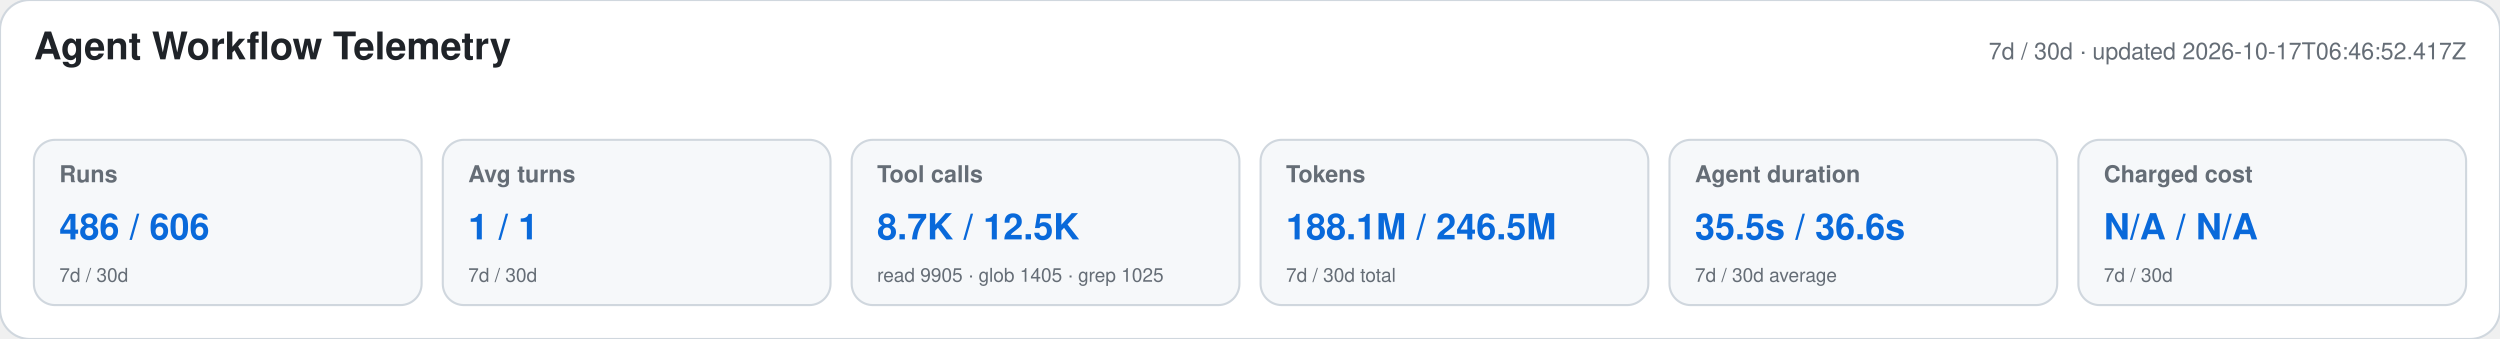
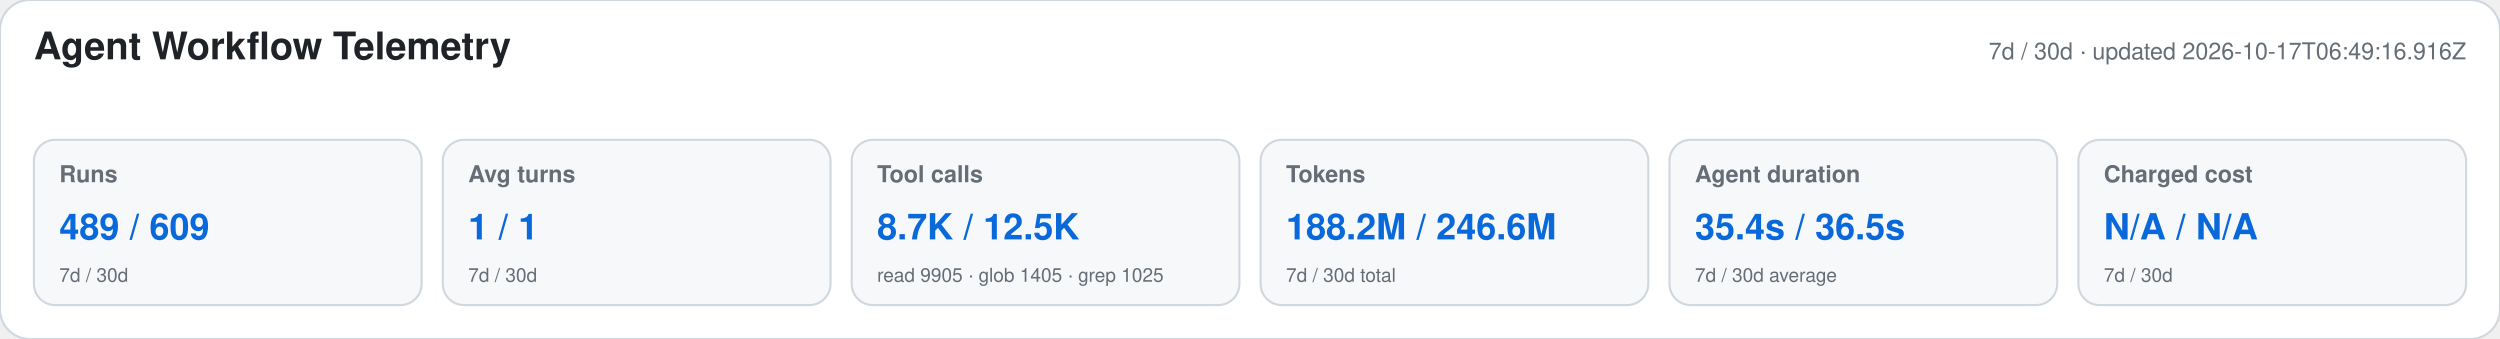
<svg xmlns="http://www.w3.org/2000/svg" width="1180" height="160" viewBox="0 0 1180 160" role="img" aria-labelledby="title desc">
  <style>text{font-family:-apple-system,BlinkMacSystemFont,"Segoe UI",Helvetica,Arial,sans-serif}.heading{font-size:18px;font-weight:650;fill:#1f2328}.meta,.label,.secondary{fill:#656d76}.meta,.label{font-size:11px}.label{font-weight:600}.primary{font-size:17px;font-weight:700;fill:#0969da}.secondary{font-size:9px}</style>
  <rect width="1180" height="160" rx="14" fill="#ffffff" stroke="#d0d7de" />
  <text x="16" y="28" class="heading">Agent Workflow Telemetry</text>
-   <text x="1164" y="28" text-anchor="end" class="meta">7d / 30d · updated 2026-10-17T06:46:52.417Z</text>
+   <text x="1164" y="28" text-anchor="end" class="meta">7d / 30d · updated 2026-10-17T06:49:16.916Z</text>
  <g>
    <rect x="16" y="66" width="183" height="78" rx="10" fill="#f6f8fa" stroke="#d0d7de" />
    <text x="28" y="86" class="label">Runs</text>
-     <text x="28" y="113" class="primary">486 / 606</text>
+     <text x="28" y="113" class="primary">489 / 609</text>
    <text x="28" y="133" class="secondary">7d / 30d</text>
  </g>
  <g>
    <rect x="209" y="66" width="183" height="78" rx="10" fill="#f6f8fa" stroke="#d0d7de" />
    <text x="221" y="86" class="label">Avg turns</text>
    <text x="221" y="113" class="primary">1 / 1</text>
    <text x="221" y="133" class="secondary">7d / 30d</text>
  </g>
  <g>
    <rect x="402" y="66" width="183" height="78" rx="10" fill="#f6f8fa" stroke="#d0d7de" />
    <text x="414" y="86" class="label">Tool calls</text>
    <text x="414" y="113" class="primary">8.7K / 12.5K</text>
    <text x="414" y="133" class="secondary">read 9905 · glob 1405 · grep 1025</text>
  </g>
  <g>
    <rect x="595" y="66" width="183" height="78" rx="10" fill="#f6f8fa" stroke="#d0d7de" />
    <text x="607" y="86" class="label">Tokens</text>
-     <text x="607" y="113" class="primary">188.1M / 246.5M</text>
+     <text x="607" y="113" class="primary">188.2M / 246.6M</text>
    <text x="607" y="133" class="secondary">7d / 30d total</text>
  </g>
  <g>
    <rect x="788" y="66" width="183" height="78" rx="10" fill="#f6f8fa" stroke="#d0d7de" />
    <text x="800" y="86" class="label">Agent duration</text>
-     <text x="800" y="113" class="primary">35.5s / 36.6s</text>
+     <text x="800" y="113" class="primary">35.4s / 36.5s</text>
    <text x="800" y="133" class="secondary">7d / 30d average</text>
  </g>
  <g>
    <rect x="981" y="66" width="183" height="78" rx="10" fill="#f6f8fa" stroke="#d0d7de" />
    <text x="993" y="86" class="label">Charged cost</text>
    <text x="993" y="113" class="primary">N/A / N/A</text>
    <text x="993" y="133" class="secondary">7d / 30d</text>
  </g>
</svg>
